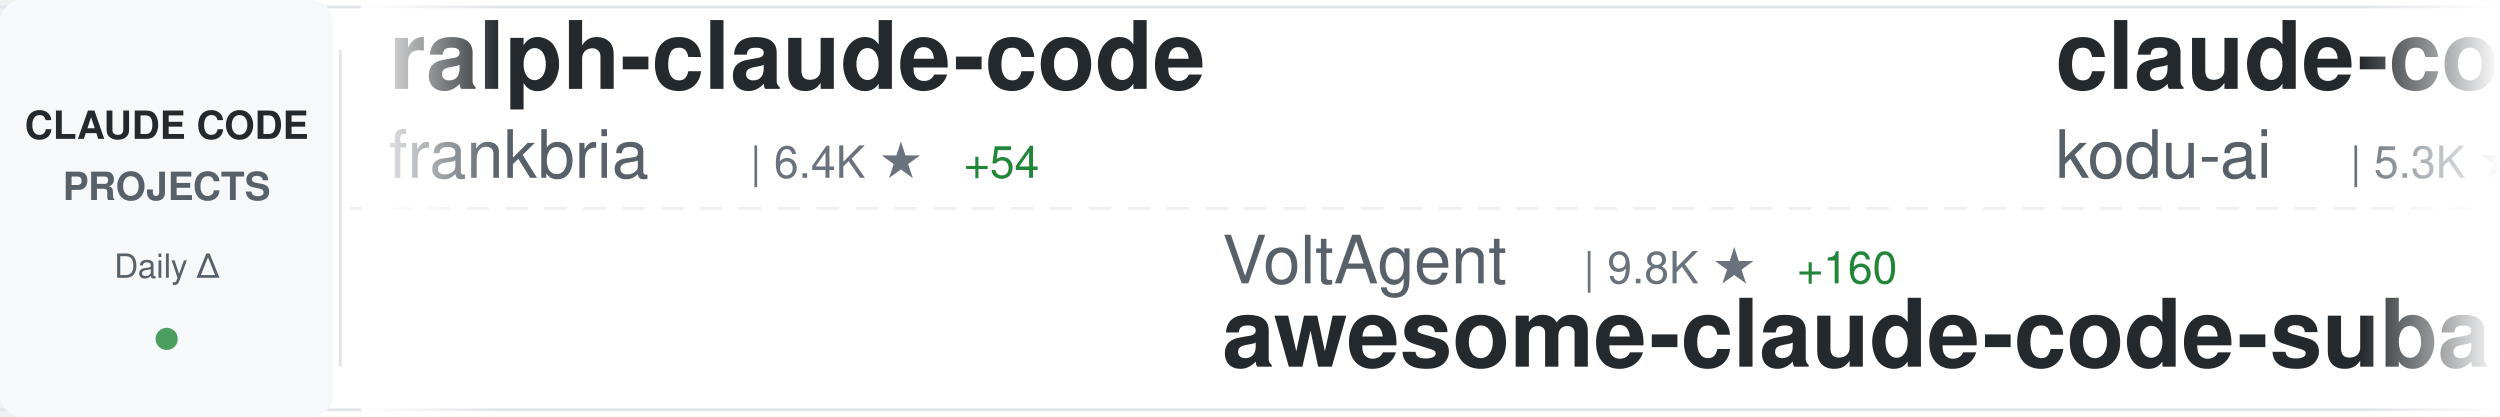
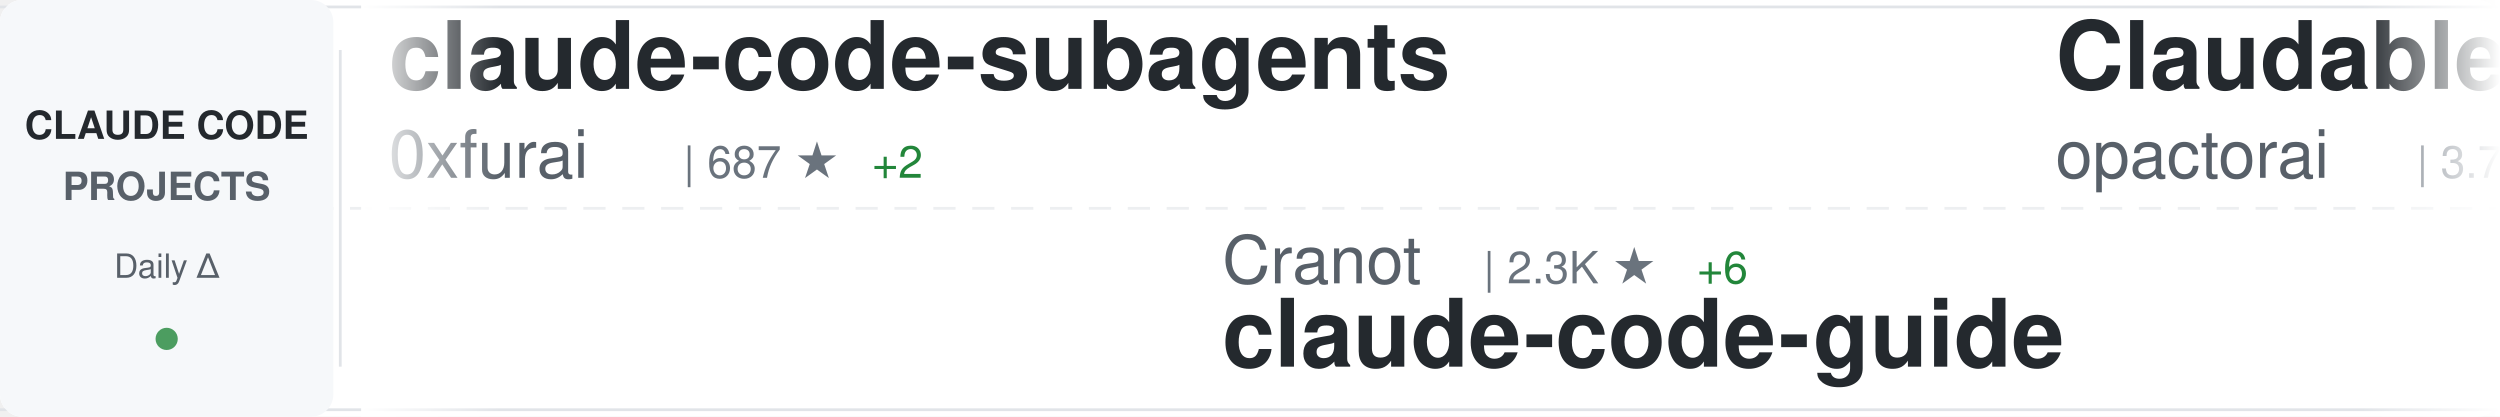
<svg xmlns="http://www.w3.org/2000/svg" width="900" height="150">
  <defs>
    <linearGradient id="awesomeLeftFade" x1="0%" y1="0%" x2="100%" y2="0%">
      <stop offset="0%" style="stop-color:#ffffff;stop-opacity:1" />
      <stop offset="100%" style="stop-color:#ffffff;stop-opacity:0" />
    </linearGradient>
    <linearGradient id="awesomeRightFade" x1="0%" y1="0%" x2="100%" y2="0%">
      <stop offset="0%" style="stop-color:#ffffff;stop-opacity:0" />
      <stop offset="100%" style="stop-color:#ffffff;stop-opacity:1" />
    </linearGradient>
  </defs>
  <rect width="900" height="150" fill="#ffffff" rx="8" />
  <rect x="0" y="2" width="900" height="1" fill="#e1e4e8" />
  <rect x="0" y="147" width="900" height="1" fill="#e1e4e8" />
  <line x1="0" y1="75" x2="900" y2="75" stroke="#e1e4e8" stroke-width="1" stroke-dasharray="8 6" opacity="0.6" />
  <rect x="0" y="0" width="120" height="150" fill="#f6f8fa" rx="8" />
  <text x="60" y="50" font-family="-apple-system, BlinkMacSystemFont, 'Segoe UI', Helvetica, Arial, sans-serif" font-size="14" font-weight="600" fill="#24292e" text-anchor="middle">CLAUDE CODE</text>
  <text x="60" y="72" font-family="-apple-system, BlinkMacSystemFont, 'Segoe UI', Helvetica, Arial, sans-serif" font-size="14" font-weight="600" fill="#586069" text-anchor="middle">PROJECTS</text>
  <text x="60" y="100" font-family="-apple-system, BlinkMacSystemFont, 'Segoe UI', Helvetica, Arial, sans-serif" font-size="12" font-weight="500" fill="#586069" text-anchor="middle">Daily Δ</text>
  <circle cx="60" cy="122" r="4" fill="#22863a" opacity="0.8" />
  <rect x="122" y="18" width="1" height="114" fill="#e1e4e8" />
  <clipPath id="awesomeTickerClip">
    <rect x="130" y="0" width="770" height="150" />
  </clipPath>
  <g clip-path="url(#awesomeTickerClip)">
    <g id="awesomeTickerItems">
      <animateTransform attributeName="transform" attributeType="XML" type="translate" from="0 0" to="-3000 0" dur="54s" repeatCount="indefinite" />
      <g transform="translate(0, 0)">
-         <text x="140" y="32" font-family="-apple-system, BlinkMacSystemFont, 'Segoe UI', Helvetica, Arial, sans-serif" font-size="34" font-weight="600" fill="#24292e">ralph-claude-code</text>
-         <text x="140" y="64" font-family="-apple-system, BlinkMacSystemFont, 'Segoe UI', Helvetica, Arial, sans-serif" font-size="24" font-weight="400" fill="#586069">frankbria</text>
-         <text x="270" y="64" font-family="-apple-system, BlinkMacSystemFont, 'Segoe UI', Helvetica, Arial, sans-serif" font-size="16" font-weight="500" fill="#6a737d">| 6.4K ★</text>
-         <text x="347" y="64" font-family="-apple-system, BlinkMacSystemFont, 'Segoe UI', Helvetica, Arial, sans-serif" font-size="16" font-weight="500" fill="#22863a"> +54</text>
+         <text x="140" y="32" font-family="-apple-system, BlinkMacSystemFont, 'Segoe UI', Helvetica, Arial, sans-serif" font-size="34" font-weight="600" fill="#24292e">claude-code-subagents</text>
+         <text x="140" y="64" font-family="-apple-system, BlinkMacSystemFont, 'Segoe UI', Helvetica, Arial, sans-serif" font-size="24" font-weight="400" fill="#586069">0xfurai</text>
+         <text x="246" y="64" font-family="-apple-system, BlinkMacSystemFont, 'Segoe UI', Helvetica, Arial, sans-serif" font-size="16" font-weight="500" fill="#6a737d">| 687 ★</text>
+         <text x="314" y="64" font-family="-apple-system, BlinkMacSystemFont, 'Segoe UI', Helvetica, Arial, sans-serif" font-size="16" font-weight="500" fill="#22863a"> +2</text>
      </g>
      <g transform="translate(300, 0)">
-         <text x="140" y="102" font-family="-apple-system, BlinkMacSystemFont, 'Segoe UI', Helvetica, Arial, sans-serif" font-size="24" font-weight="400" fill="#586069">VoltAgent</text>
-         <text x="270" y="102" font-family="-apple-system, BlinkMacSystemFont, 'Segoe UI', Helvetica, Arial, sans-serif" font-size="16" font-weight="500" fill="#6a737d">| 9.8K ★</text>
-         <text x="347" y="102" font-family="-apple-system, BlinkMacSystemFont, 'Segoe UI', Helvetica, Arial, sans-serif" font-size="16" font-weight="500" fill="#22863a"> +160</text>
-         <text x="140" y="132" font-family="-apple-system, BlinkMacSystemFont, 'Segoe UI', Helvetica, Arial, sans-serif" font-size="34" font-weight="600" fill="#24292e">awesome-claude-code-suba...</text>
+         <text x="140" y="102" font-family="-apple-system, BlinkMacSystemFont, 'Segoe UI', Helvetica, Arial, sans-serif" font-size="24" font-weight="400" fill="#586069">Cranot</text>
+         <text x="234" y="102" font-family="-apple-system, BlinkMacSystemFont, 'Segoe UI', Helvetica, Arial, sans-serif" font-size="16" font-weight="500" fill="#6a737d">| 2.3K ★</text>
+         <text x="311" y="102" font-family="-apple-system, BlinkMacSystemFont, 'Segoe UI', Helvetica, Arial, sans-serif" font-size="16" font-weight="500" fill="#22863a"> +6</text>
+         <text x="140" y="132" font-family="-apple-system, BlinkMacSystemFont, 'Segoe UI', Helvetica, Arial, sans-serif" font-size="34" font-weight="600" fill="#24292e">claude-code-guide</text>
      </g>
      <g transform="translate(600, 0)">
-         <text x="140" y="32" font-family="-apple-system, BlinkMacSystemFont, 'Segoe UI', Helvetica, Arial, sans-serif" font-size="34" font-weight="600" fill="#24292e">claude-coder</text>
-         <text x="140" y="64" font-family="-apple-system, BlinkMacSystemFont, 'Segoe UI', Helvetica, Arial, sans-serif" font-size="24" font-weight="400" fill="#586069">kodu-ai</text>
-         <text x="246" y="64" font-family="-apple-system, BlinkMacSystemFont, 'Segoe UI', Helvetica, Arial, sans-serif" font-size="16" font-weight="500" fill="#6a737d">| 5.3K ★</text>
+         <text x="140" y="32" font-family="-apple-system, BlinkMacSystemFont, 'Segoe UI', Helvetica, Arial, sans-serif" font-size="34" font-weight="600" fill="#24292e">Claudable</text>
+         <text x="140" y="64" font-family="-apple-system, BlinkMacSystemFont, 'Segoe UI', Helvetica, Arial, sans-serif" font-size="24" font-weight="400" fill="#586069">opactorai</text>
+         <text x="270" y="64" font-family="-apple-system, BlinkMacSystemFont, 'Segoe UI', Helvetica, Arial, sans-serif" font-size="16" font-weight="500" fill="#6a737d">| 3.7K ★</text>
+         <text x="347" y="64" font-family="-apple-system, BlinkMacSystemFont, 'Segoe UI', Helvetica, Arial, sans-serif" font-size="16" font-weight="500" fill="#22863a"> +4</text>
      </g>
      <g transform="translate(900, 0)">
-         <text x="140" y="102" font-family="-apple-system, BlinkMacSystemFont, 'Segoe UI', Helvetica, Arial, sans-serif" font-size="24" font-weight="400" fill="#586069">anthropics</text>
-         <text x="282" y="102" font-family="-apple-system, BlinkMacSystemFont, 'Segoe UI', Helvetica, Arial, sans-serif" font-size="16" font-weight="500" fill="#6a737d">| 5.5K ★</text>
-         <text x="359" y="102" font-family="-apple-system, BlinkMacSystemFont, 'Segoe UI', Helvetica, Arial, sans-serif" font-size="16" font-weight="500" fill="#22863a"> +15</text>
-         <text x="140" y="132" font-family="-apple-system, BlinkMacSystemFont, 'Segoe UI', Helvetica, Arial, sans-serif" font-size="34" font-weight="600" fill="#24292e">claude-code-action</text>
+         <text x="140" y="102" font-family="-apple-system, BlinkMacSystemFont, 'Segoe UI', Helvetica, Arial, sans-serif" font-size="24" font-weight="400" fill="#586069">kodu-ai</text>
+         <text x="246" y="102" font-family="-apple-system, BlinkMacSystemFont, 'Segoe UI', Helvetica, Arial, sans-serif" font-size="16" font-weight="500" fill="#6a737d">| 5.3K ★</text>
+         <text x="140" y="132" font-family="-apple-system, BlinkMacSystemFont, 'Segoe UI', Helvetica, Arial, sans-serif" font-size="34" font-weight="600" fill="#24292e">claude-coder</text>
      </g>
      <g transform="translate(1200, 0)">
-         <text x="140" y="32" font-family="-apple-system, BlinkMacSystemFont, 'Segoe UI', Helvetica, Arial, sans-serif" font-size="34" font-weight="600" fill="#24292e">claude-code</text>
-         <text x="140" y="64" font-family="-apple-system, BlinkMacSystemFont, 'Segoe UI', Helvetica, Arial, sans-serif" font-size="24" font-weight="400" fill="#586069">MadAppGang</text>
-         <text x="282" y="64" font-family="-apple-system, BlinkMacSystemFont, 'Segoe UI', Helvetica, Arial, sans-serif" font-size="16" font-weight="500" fill="#6a737d">| 224 ★</text>
+         <text x="140" y="32" font-family="-apple-system, BlinkMacSystemFont, 'Segoe UI', Helvetica, Arial, sans-serif" font-size="34" font-weight="600" fill="#24292e">claude-code-viewer</text>
+         <text x="140" y="64" font-family="-apple-system, BlinkMacSystemFont, 'Segoe UI', Helvetica, Arial, sans-serif" font-size="24" font-weight="400" fill="#586069">d-kimuson</text>
+         <text x="270" y="64" font-family="-apple-system, BlinkMacSystemFont, 'Segoe UI', Helvetica, Arial, sans-serif" font-size="16" font-weight="500" fill="#6a737d">| 860 ★</text>
+         <text x="338" y="64" font-family="-apple-system, BlinkMacSystemFont, 'Segoe UI', Helvetica, Arial, sans-serif" font-size="16" font-weight="500" fill="#22863a"> +1</text>
      </g>
      <g transform="translate(1500, 0)">
-         <text x="140" y="102" font-family="-apple-system, BlinkMacSystemFont, 'Segoe UI', Helvetica, Arial, sans-serif" font-size="24" font-weight="400" fill="#586069">jeremylongshore</text>
-         <text x="342" y="102" font-family="-apple-system, BlinkMacSystemFont, 'Segoe UI', Helvetica, Arial, sans-serif" font-size="16" font-weight="500" fill="#6a737d">| 1.3K ★</text>
-         <text x="419" y="102" font-family="-apple-system, BlinkMacSystemFont, 'Segoe UI', Helvetica, Arial, sans-serif" font-size="16" font-weight="500" fill="#22863a"> +6</text>
-         <text x="140" y="132" font-family="-apple-system, BlinkMacSystemFont, 'Segoe UI', Helvetica, Arial, sans-serif" font-size="34" font-weight="600" fill="#24292e">claude-code-plugins-plus...</text>
+         <text x="140" y="102" font-family="-apple-system, BlinkMacSystemFont, 'Segoe UI', Helvetica, Arial, sans-serif" font-size="24" font-weight="400" fill="#586069">BloopAI</text>
+         <text x="246" y="102" font-family="-apple-system, BlinkMacSystemFont, 'Segoe UI', Helvetica, Arial, sans-serif" font-size="16" font-weight="500" fill="#6a737d">| 20.7K ★</text>
+         <text x="332" y="102" font-family="-apple-system, BlinkMacSystemFont, 'Segoe UI', Helvetica, Arial, sans-serif" font-size="16" font-weight="500" fill="#22863a"> +82</text>
+         <text x="140" y="132" font-family="-apple-system, BlinkMacSystemFont, 'Segoe UI', Helvetica, Arial, sans-serif" font-size="34" font-weight="600" fill="#24292e">vibe-kanban</text>
      </g>
      <g transform="translate(1800, 0)">
-         <text x="140" y="32" font-family="-apple-system, BlinkMacSystemFont, 'Segoe UI', Helvetica, Arial, sans-serif" font-size="34" font-weight="600" fill="#24292e">superdesign</text>
-         <text x="140" y="64" font-family="-apple-system, BlinkMacSystemFont, 'Segoe UI', Helvetica, Arial, sans-serif" font-size="24" font-weight="400" fill="#586069">superdesigndev</text>
-         <text x="330" y="64" font-family="-apple-system, BlinkMacSystemFont, 'Segoe UI', Helvetica, Arial, sans-serif" font-size="16" font-weight="500" fill="#6a737d">| 5.9K ★</text>
-         <text x="407" y="64" font-family="-apple-system, BlinkMacSystemFont, 'Segoe UI', Helvetica, Arial, sans-serif" font-size="16" font-weight="500" fill="#22863a"> +11</text>
+         <text x="140" y="32" font-family="-apple-system, BlinkMacSystemFont, 'Segoe UI', Helvetica, Arial, sans-serif" font-size="34" font-weight="600" fill="#24292e">awesome-claude-code-suba...</text>
+         <text x="140" y="64" font-family="-apple-system, BlinkMacSystemFont, 'Segoe UI', Helvetica, Arial, sans-serif" font-size="24" font-weight="400" fill="#586069">VoltAgent</text>
+         <text x="270" y="64" font-family="-apple-system, BlinkMacSystemFont, 'Segoe UI', Helvetica, Arial, sans-serif" font-size="16" font-weight="500" fill="#6a737d">| 9.8K ★</text>
+         <text x="347" y="64" font-family="-apple-system, BlinkMacSystemFont, 'Segoe UI', Helvetica, Arial, sans-serif" font-size="16" font-weight="500" fill="#22863a"> +157</text>
      </g>
      <g transform="translate(2100, 0)">
-         <text x="140" y="102" font-family="-apple-system, BlinkMacSystemFont, 'Segoe UI', Helvetica, Arial, sans-serif" font-size="24" font-weight="400" fill="#586069">laravel</text>
-         <text x="246" y="102" font-family="-apple-system, BlinkMacSystemFont, 'Segoe UI', Helvetica, Arial, sans-serif" font-size="16" font-weight="500" fill="#6a737d">| 481 ★</text>
-         <text x="140" y="132" font-family="-apple-system, BlinkMacSystemFont, 'Segoe UI', Helvetica, Arial, sans-serif" font-size="34" font-weight="600" fill="#24292e">claude-code</text>
+         <text x="140" y="102" font-family="-apple-system, BlinkMacSystemFont, 'Segoe UI', Helvetica, Arial, sans-serif" font-size="24" font-weight="400" fill="#586069">wasabeef</text>
+         <text x="258" y="102" font-family="-apple-system, BlinkMacSystemFont, 'Segoe UI', Helvetica, Arial, sans-serif" font-size="16" font-weight="500" fill="#6a737d">| 996 ★</text>
+         <text x="326" y="102" font-family="-apple-system, BlinkMacSystemFont, 'Segoe UI', Helvetica, Arial, sans-serif" font-size="16" font-weight="500" fill="#22863a"> +1</text>
+         <text x="140" y="132" font-family="-apple-system, BlinkMacSystemFont, 'Segoe UI', Helvetica, Arial, sans-serif" font-size="34" font-weight="600" fill="#24292e">claude-code-cookbook</text>
      </g>
      <g transform="translate(2400, 0)">
-         <text x="140" y="32" font-family="-apple-system, BlinkMacSystemFont, 'Segoe UI', Helvetica, Arial, sans-serif" font-size="34" font-weight="600" fill="#24292e">superpowers</text>
-         <text x="140" y="64" font-family="-apple-system, BlinkMacSystemFont, 'Segoe UI', Helvetica, Arial, sans-serif" font-size="24" font-weight="400" fill="#586069">obra</text>
-         <text x="210" y="64" font-family="-apple-system, BlinkMacSystemFont, 'Segoe UI', Helvetica, Arial, sans-serif" font-size="16" font-weight="500" fill="#6a737d">| 46.3K ★</text>
-         <text x="296" y="64" font-family="-apple-system, BlinkMacSystemFont, 'Segoe UI', Helvetica, Arial, sans-serif" font-size="16" font-weight="500" fill="#22863a"> +742</text>
+         <text x="140" y="32" font-family="-apple-system, BlinkMacSystemFont, 'Segoe UI', Helvetica, Arial, sans-serif" font-size="34" font-weight="600" fill="#24292e">claude-skills</text>
+         <text x="140" y="64" font-family="-apple-system, BlinkMacSystemFont, 'Segoe UI', Helvetica, Arial, sans-serif" font-size="24" font-weight="400" fill="#586069">alirezarezvani</text>
+         <text x="330" y="64" font-family="-apple-system, BlinkMacSystemFont, 'Segoe UI', Helvetica, Arial, sans-serif" font-size="16" font-weight="500" fill="#6a737d">| 1.6K ★</text>
+         <text x="407" y="64" font-family="-apple-system, BlinkMacSystemFont, 'Segoe UI', Helvetica, Arial, sans-serif" font-size="16" font-weight="500" fill="#22863a"> +29</text>
      </g>
      <g transform="translate(2700, 0)">
-         <text x="140" y="102" font-family="-apple-system, BlinkMacSystemFont, 'Segoe UI', Helvetica, Arial, sans-serif" font-size="24" font-weight="400" fill="#586069">EveryInc</text>
-         <text x="258" y="102" font-family="-apple-system, BlinkMacSystemFont, 'Segoe UI', Helvetica, Arial, sans-serif" font-size="16" font-weight="500" fill="#6a737d">| 7.4K ★</text>
-         <text x="335" y="102" font-family="-apple-system, BlinkMacSystemFont, 'Segoe UI', Helvetica, Arial, sans-serif" font-size="16" font-weight="500" fill="#22863a"> +75</text>
-         <text x="140" y="132" font-family="-apple-system, BlinkMacSystemFont, 'Segoe UI', Helvetica, Arial, sans-serif" font-size="34" font-weight="600" fill="#24292e">compound-engineering-plu...</text>
+         <text x="140" y="102" font-family="-apple-system, BlinkMacSystemFont, 'Segoe UI', Helvetica, Arial, sans-serif" font-size="24" font-weight="400" fill="#586069">edmund-io</text>
+         <text x="270" y="102" font-family="-apple-system, BlinkMacSystemFont, 'Segoe UI', Helvetica, Arial, sans-serif" font-size="16" font-weight="500" fill="#6a737d">| 1.1K ★</text>
+         <text x="347" y="102" font-family="-apple-system, BlinkMacSystemFont, 'Segoe UI', Helvetica, Arial, sans-serif" font-size="16" font-weight="500" fill="#22863a"> +8</text>
+         <text x="140" y="132" font-family="-apple-system, BlinkMacSystemFont, 'Segoe UI', Helvetica, Arial, sans-serif" font-size="34" font-weight="600" fill="#24292e">edmunds-claude-code</text>
      </g>
      <g transform="translate(3000, 0)">
-         <text x="140" y="32" font-family="-apple-system, BlinkMacSystemFont, 'Segoe UI', Helvetica, Arial, sans-serif" font-size="34" font-weight="600" fill="#24292e">ralph-claude-code</text>
-         <text x="140" y="64" font-family="-apple-system, BlinkMacSystemFont, 'Segoe UI', Helvetica, Arial, sans-serif" font-size="24" font-weight="400" fill="#586069">frankbria</text>
-         <text x="270" y="64" font-family="-apple-system, BlinkMacSystemFont, 'Segoe UI', Helvetica, Arial, sans-serif" font-size="16" font-weight="500" fill="#6a737d">| 6.4K ★</text>
-         <text x="347" y="64" font-family="-apple-system, BlinkMacSystemFont, 'Segoe UI', Helvetica, Arial, sans-serif" font-size="16" font-weight="500" fill="#22863a"> +54</text>
+         <text x="140" y="32" font-family="-apple-system, BlinkMacSystemFont, 'Segoe UI', Helvetica, Arial, sans-serif" font-size="34" font-weight="600" fill="#24292e">claude-code-subagents</text>
+         <text x="140" y="64" font-family="-apple-system, BlinkMacSystemFont, 'Segoe UI', Helvetica, Arial, sans-serif" font-size="24" font-weight="400" fill="#586069">0xfurai</text>
+         <text x="246" y="64" font-family="-apple-system, BlinkMacSystemFont, 'Segoe UI', Helvetica, Arial, sans-serif" font-size="16" font-weight="500" fill="#6a737d">| 687 ★</text>
+         <text x="314" y="64" font-family="-apple-system, BlinkMacSystemFont, 'Segoe UI', Helvetica, Arial, sans-serif" font-size="16" font-weight="500" fill="#22863a"> +2</text>
      </g>
      <g transform="translate(3300, 0)">
-         <text x="140" y="102" font-family="-apple-system, BlinkMacSystemFont, 'Segoe UI', Helvetica, Arial, sans-serif" font-size="24" font-weight="400" fill="#586069">VoltAgent</text>
-         <text x="270" y="102" font-family="-apple-system, BlinkMacSystemFont, 'Segoe UI', Helvetica, Arial, sans-serif" font-size="16" font-weight="500" fill="#6a737d">| 9.8K ★</text>
-         <text x="347" y="102" font-family="-apple-system, BlinkMacSystemFont, 'Segoe UI', Helvetica, Arial, sans-serif" font-size="16" font-weight="500" fill="#22863a"> +160</text>
-         <text x="140" y="132" font-family="-apple-system, BlinkMacSystemFont, 'Segoe UI', Helvetica, Arial, sans-serif" font-size="34" font-weight="600" fill="#24292e">awesome-claude-code-suba...</text>
+         <text x="140" y="102" font-family="-apple-system, BlinkMacSystemFont, 'Segoe UI', Helvetica, Arial, sans-serif" font-size="24" font-weight="400" fill="#586069">Cranot</text>
+         <text x="234" y="102" font-family="-apple-system, BlinkMacSystemFont, 'Segoe UI', Helvetica, Arial, sans-serif" font-size="16" font-weight="500" fill="#6a737d">| 2.3K ★</text>
+         <text x="311" y="102" font-family="-apple-system, BlinkMacSystemFont, 'Segoe UI', Helvetica, Arial, sans-serif" font-size="16" font-weight="500" fill="#22863a"> +6</text>
+         <text x="140" y="132" font-family="-apple-system, BlinkMacSystemFont, 'Segoe UI', Helvetica, Arial, sans-serif" font-size="34" font-weight="600" fill="#24292e">claude-code-guide</text>
      </g>
      <g transform="translate(3600, 0)">
-         <text x="140" y="32" font-family="-apple-system, BlinkMacSystemFont, 'Segoe UI', Helvetica, Arial, sans-serif" font-size="34" font-weight="600" fill="#24292e">claude-coder</text>
-         <text x="140" y="64" font-family="-apple-system, BlinkMacSystemFont, 'Segoe UI', Helvetica, Arial, sans-serif" font-size="24" font-weight="400" fill="#586069">kodu-ai</text>
-         <text x="246" y="64" font-family="-apple-system, BlinkMacSystemFont, 'Segoe UI', Helvetica, Arial, sans-serif" font-size="16" font-weight="500" fill="#6a737d">| 5.3K ★</text>
+         <text x="140" y="32" font-family="-apple-system, BlinkMacSystemFont, 'Segoe UI', Helvetica, Arial, sans-serif" font-size="34" font-weight="600" fill="#24292e">Claudable</text>
+         <text x="140" y="64" font-family="-apple-system, BlinkMacSystemFont, 'Segoe UI', Helvetica, Arial, sans-serif" font-size="24" font-weight="400" fill="#586069">opactorai</text>
+         <text x="270" y="64" font-family="-apple-system, BlinkMacSystemFont, 'Segoe UI', Helvetica, Arial, sans-serif" font-size="16" font-weight="500" fill="#6a737d">| 3.7K ★</text>
+         <text x="347" y="64" font-family="-apple-system, BlinkMacSystemFont, 'Segoe UI', Helvetica, Arial, sans-serif" font-size="16" font-weight="500" fill="#22863a"> +4</text>
      </g>
      <g transform="translate(3900, 0)">
-         <text x="140" y="102" font-family="-apple-system, BlinkMacSystemFont, 'Segoe UI', Helvetica, Arial, sans-serif" font-size="24" font-weight="400" fill="#586069">anthropics</text>
-         <text x="282" y="102" font-family="-apple-system, BlinkMacSystemFont, 'Segoe UI', Helvetica, Arial, sans-serif" font-size="16" font-weight="500" fill="#6a737d">| 5.5K ★</text>
-         <text x="359" y="102" font-family="-apple-system, BlinkMacSystemFont, 'Segoe UI', Helvetica, Arial, sans-serif" font-size="16" font-weight="500" fill="#22863a"> +15</text>
-         <text x="140" y="132" font-family="-apple-system, BlinkMacSystemFont, 'Segoe UI', Helvetica, Arial, sans-serif" font-size="34" font-weight="600" fill="#24292e">claude-code-action</text>
+         <text x="140" y="102" font-family="-apple-system, BlinkMacSystemFont, 'Segoe UI', Helvetica, Arial, sans-serif" font-size="24" font-weight="400" fill="#586069">kodu-ai</text>
+         <text x="246" y="102" font-family="-apple-system, BlinkMacSystemFont, 'Segoe UI', Helvetica, Arial, sans-serif" font-size="16" font-weight="500" fill="#6a737d">| 5.3K ★</text>
+         <text x="140" y="132" font-family="-apple-system, BlinkMacSystemFont, 'Segoe UI', Helvetica, Arial, sans-serif" font-size="34" font-weight="600" fill="#24292e">claude-coder</text>
      </g>
    </g>
  </g>
  <rect x="130" y="0" width="50" height="150" fill="url(#awesomeLeftFade)" />
  <rect x="850" y="0" width="50" height="150" fill="url(#awesomeRightFade)" />
</svg>
